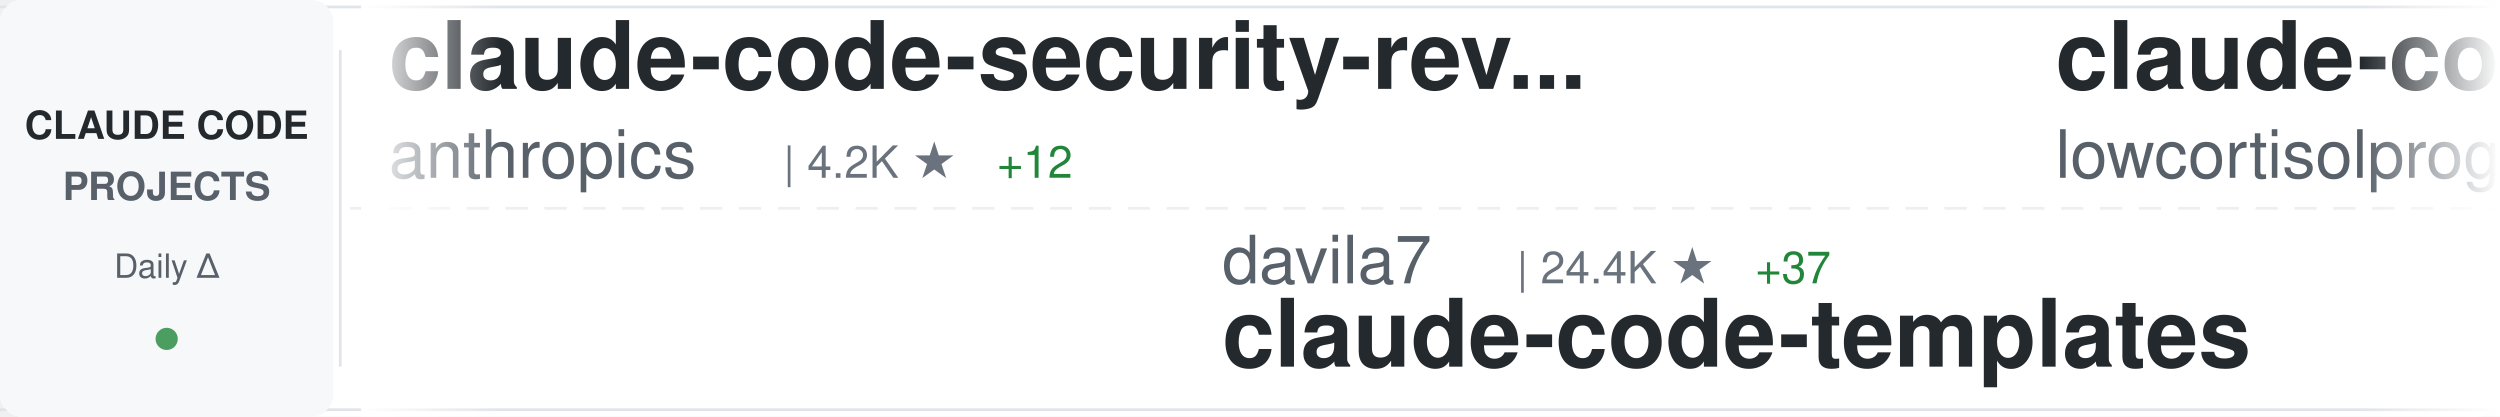
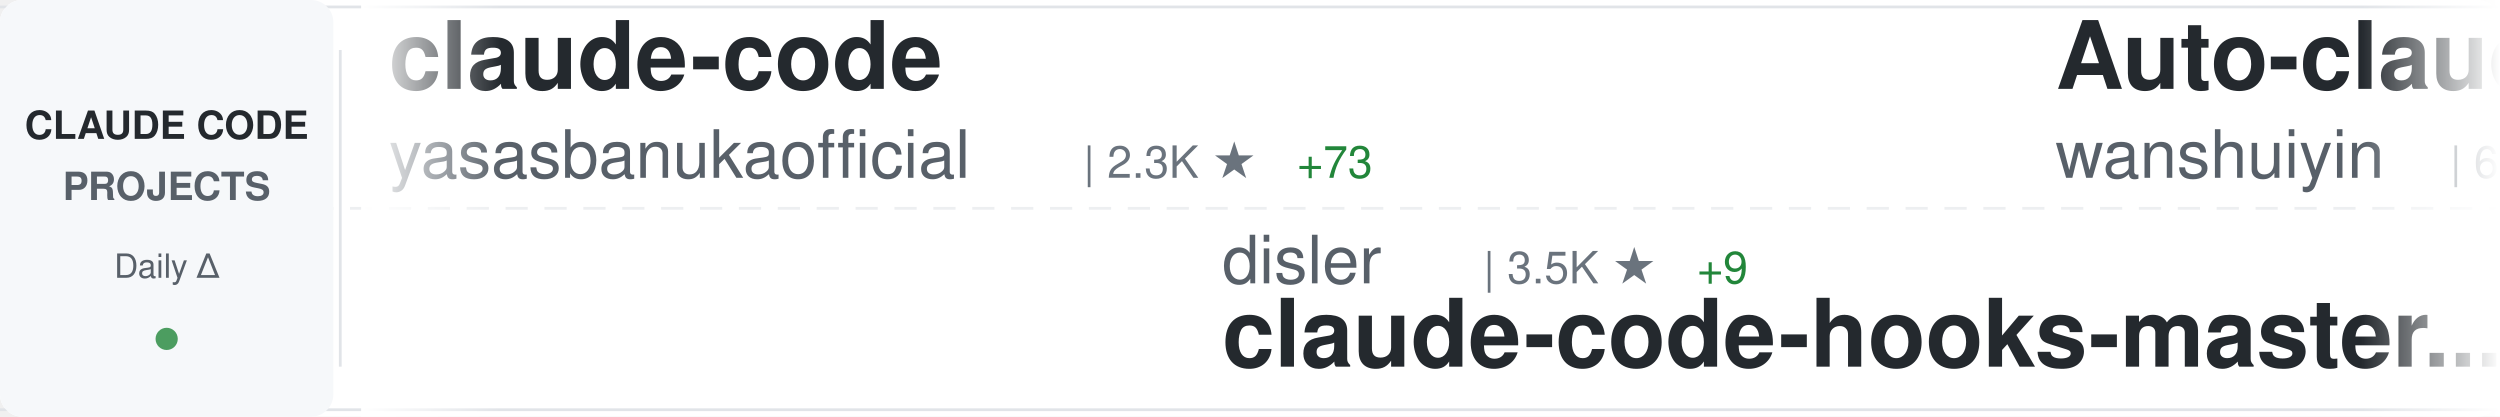
<svg xmlns="http://www.w3.org/2000/svg" width="900" height="150">
  <defs>
    <linearGradient id="awesomeLeftFade" x1="0%" y1="0%" x2="100%" y2="0%">
      <stop offset="0%" style="stop-color:#ffffff;stop-opacity:1" />
      <stop offset="100%" style="stop-color:#ffffff;stop-opacity:0" />
    </linearGradient>
    <linearGradient id="awesomeRightFade" x1="0%" y1="0%" x2="100%" y2="0%">
      <stop offset="0%" style="stop-color:#ffffff;stop-opacity:0" />
      <stop offset="100%" style="stop-color:#ffffff;stop-opacity:1" />
    </linearGradient>
  </defs>
  <rect width="900" height="150" fill="#ffffff" rx="8" />
  <rect x="0" y="2" width="900" height="1" fill="#e1e4e8" />
  <rect x="0" y="147" width="900" height="1" fill="#e1e4e8" />
  <line x1="0" y1="75" x2="900" y2="75" stroke="#e1e4e8" stroke-width="1" stroke-dasharray="8 6" opacity="0.6" />
  <rect x="0" y="0" width="120" height="150" fill="#f6f8fa" rx="8" />
  <text x="60" y="50" font-family="-apple-system, BlinkMacSystemFont, 'Segoe UI', Helvetica, Arial, sans-serif" font-size="14" font-weight="600" fill="#24292e" text-anchor="middle">CLAUDE CODE</text>
  <text x="60" y="72" font-family="-apple-system, BlinkMacSystemFont, 'Segoe UI', Helvetica, Arial, sans-serif" font-size="14" font-weight="600" fill="#586069" text-anchor="middle">PROJECTS</text>
  <text x="60" y="100" font-family="-apple-system, BlinkMacSystemFont, 'Segoe UI', Helvetica, Arial, sans-serif" font-size="12" font-weight="500" fill="#586069" text-anchor="middle">Daily Δ</text>
  <circle cx="60" cy="122" r="4" fill="#22863a" opacity="0.8" />
  <rect x="122" y="18" width="1" height="114" fill="#e1e4e8" />
  <clipPath id="awesomeTickerClip">
    <rect x="130" y="0" width="770" height="150" />
  </clipPath>
  <g clip-path="url(#awesomeTickerClip)">
    <g id="awesomeTickerItems">
      <animateTransform attributeName="transform" attributeType="XML" type="translate" from="0 0" to="-3000 0" dur="54s" repeatCount="indefinite" />
      <g transform="translate(0, 0)">
-         <text x="140" y="32" font-family="-apple-system, BlinkMacSystemFont, 'Segoe UI', Helvetica, Arial, sans-serif" font-size="34" font-weight="600" fill="#24292e">claude-code-security-rev...</text>
-         <text x="140" y="64" font-family="-apple-system, BlinkMacSystemFont, 'Segoe UI', Helvetica, Arial, sans-serif" font-size="24" font-weight="400" fill="#586069">anthropics</text>
-         <text x="282" y="64" font-family="-apple-system, BlinkMacSystemFont, 'Segoe UI', Helvetica, Arial, sans-serif" font-size="16" font-weight="500" fill="#6a737d">| 4.2K ★</text>
-         <text x="359" y="64" font-family="-apple-system, BlinkMacSystemFont, 'Segoe UI', Helvetica, Arial, sans-serif" font-size="16" font-weight="500" fill="#22863a"> +12</text>
+         <text x="140" y="32" font-family="-apple-system, BlinkMacSystemFont, 'Segoe UI', Helvetica, Arial, sans-serif" font-size="34" font-weight="600" fill="#24292e">claude-code</text>
+         <text x="140" y="64" font-family="-apple-system, BlinkMacSystemFont, 'Segoe UI', Helvetica, Arial, sans-serif" font-size="24" font-weight="400" fill="#586069">yasasbanukaofficial</text>
+         <text x="390" y="64" font-family="-apple-system, BlinkMacSystemFont, 'Segoe UI', Helvetica, Arial, sans-serif" font-size="16" font-weight="500" fill="#6a737d">| 2.3K ★</text>
+         <text x="467" y="64" font-family="-apple-system, BlinkMacSystemFont, 'Segoe UI', Helvetica, Arial, sans-serif" font-size="16" font-weight="500" fill="#22863a"> +73</text>
      </g>
      <g transform="translate(300, 0)">
-         <text x="140" y="102" font-family="-apple-system, BlinkMacSystemFont, 'Segoe UI', Helvetica, Arial, sans-serif" font-size="24" font-weight="400" fill="#586069">davila7</text>
-         <text x="246" y="102" font-family="-apple-system, BlinkMacSystemFont, 'Segoe UI', Helvetica, Arial, sans-serif" font-size="16" font-weight="500" fill="#6a737d">| 24.4K ★</text>
-         <text x="332" y="102" font-family="-apple-system, BlinkMacSystemFont, 'Segoe UI', Helvetica, Arial, sans-serif" font-size="16" font-weight="500" fill="#22863a"> +37</text>
-         <text x="140" y="132" font-family="-apple-system, BlinkMacSystemFont, 'Segoe UI', Helvetica, Arial, sans-serif" font-size="34" font-weight="600" fill="#24292e">claude-code-templates</text>
+         <text x="140" y="102" font-family="-apple-system, BlinkMacSystemFont, 'Segoe UI', Helvetica, Arial, sans-serif" font-size="24" font-weight="400" fill="#586069">disler</text>
+         <text x="234" y="102" font-family="-apple-system, BlinkMacSystemFont, 'Segoe UI', Helvetica, Arial, sans-serif" font-size="16" font-weight="500" fill="#6a737d">| 3.5K ★</text>
+         <text x="311" y="102" font-family="-apple-system, BlinkMacSystemFont, 'Segoe UI', Helvetica, Arial, sans-serif" font-size="16" font-weight="500" fill="#22863a"> +9</text>
+         <text x="140" y="132" font-family="-apple-system, BlinkMacSystemFont, 'Segoe UI', Helvetica, Arial, sans-serif" font-size="34" font-weight="600" fill="#24292e">claude-code-hooks-master...</text>
      </g>
      <g transform="translate(600, 0)">
-         <text x="140" y="32" font-family="-apple-system, BlinkMacSystemFont, 'Segoe UI', Helvetica, Arial, sans-serif" font-size="34" font-weight="600" fill="#24292e">claude-code</text>
-         <text x="140" y="64" font-family="-apple-system, BlinkMacSystemFont, 'Segoe UI', Helvetica, Arial, sans-serif" font-size="24" font-weight="400" fill="#586069">lowcortisolprogrammer</text>
-         <text x="414" y="64" font-family="-apple-system, BlinkMacSystemFont, 'Segoe UI', Helvetica, Arial, sans-serif" font-size="16" font-weight="500" fill="#6a737d">| 170 ★</text>
+         <text x="140" y="32" font-family="-apple-system, BlinkMacSystemFont, 'Segoe UI', Helvetica, Arial, sans-serif" font-size="34" font-weight="600" fill="#24292e">Auto-claude-code-researc...</text>
+         <text x="140" y="64" font-family="-apple-system, BlinkMacSystemFont, 'Segoe UI', Helvetica, Arial, sans-serif" font-size="24" font-weight="400" fill="#586069">wanshuiyin</text>
+         <text x="282" y="64" font-family="-apple-system, BlinkMacSystemFont, 'Segoe UI', Helvetica, Arial, sans-serif" font-size="16" font-weight="500" fill="#6a737d">| 6.2K ★</text>
+         <text x="359" y="64" font-family="-apple-system, BlinkMacSystemFont, 'Segoe UI', Helvetica, Arial, sans-serif" font-size="16" font-weight="500" fill="#22863a"> +81</text>
      </g>
      <g transform="translate(900, 0)">
-         <text x="140" y="102" font-family="-apple-system, BlinkMacSystemFont, 'Segoe UI', Helvetica, Arial, sans-serif" font-size="24" font-weight="400" fill="#586069">ding113</text>
-         <text x="246" y="102" font-family="-apple-system, BlinkMacSystemFont, 'Segoe UI', Helvetica, Arial, sans-serif" font-size="16" font-weight="500" fill="#6a737d">| 2.4K ★</text>
-         <text x="323" y="102" font-family="-apple-system, BlinkMacSystemFont, 'Segoe UI', Helvetica, Arial, sans-serif" font-size="16" font-weight="500" fill="#22863a"> +11</text>
-         <text x="140" y="132" font-family="-apple-system, BlinkMacSystemFont, 'Segoe UI', Helvetica, Arial, sans-serif" font-size="34" font-weight="600" fill="#24292e">claude-code-hub</text>
+         <text x="140" y="102" font-family="-apple-system, BlinkMacSystemFont, 'Segoe UI', Helvetica, Arial, sans-serif" font-size="24" font-weight="400" fill="#586069">shareAI-lab</text>
+         <text x="294" y="102" font-family="-apple-system, BlinkMacSystemFont, 'Segoe UI', Helvetica, Arial, sans-serif" font-size="16" font-weight="500" fill="#6a737d">| 51.6K ★</text>
+         <text x="380" y="102" font-family="-apple-system, BlinkMacSystemFont, 'Segoe UI', Helvetica, Arial, sans-serif" font-size="16" font-weight="500" fill="#22863a"> +359</text>
+         <text x="140" y="132" font-family="-apple-system, BlinkMacSystemFont, 'Segoe UI', Helvetica, Arial, sans-serif" font-size="34" font-weight="600" fill="#24292e">learn-claude-code</text>
      </g>
      <g transform="translate(1200, 0)">
        <text x="140" y="32" font-family="-apple-system, BlinkMacSystemFont, 'Segoe UI', Helvetica, Arial, sans-serif" font-size="34" font-weight="600" fill="#24292e">awesome-claude-code-tool...</text>
        <text x="140" y="64" font-family="-apple-system, BlinkMacSystemFont, 'Segoe UI', Helvetica, Arial, sans-serif" font-size="24" font-weight="400" fill="#586069">rohitg00</text>
        <text x="258" y="64" font-family="-apple-system, BlinkMacSystemFont, 'Segoe UI', Helvetica, Arial, sans-serif" font-size="16" font-weight="500" fill="#6a737d">| 1.2K ★</text>
-         <text x="335" y="64" font-family="-apple-system, BlinkMacSystemFont, 'Segoe UI', Helvetica, Arial, sans-serif" font-size="16" font-weight="500" fill="#22863a"> +12</text>
+         <text x="335" y="64" font-family="-apple-system, BlinkMacSystemFont, 'Segoe UI', Helvetica, Arial, sans-serif" font-size="16" font-weight="500" fill="#22863a"> +10</text>
      </g>
      <g transform="translate(1500, 0)">
-         <text x="140" y="102" font-family="-apple-system, BlinkMacSystemFont, 'Segoe UI', Helvetica, Arial, sans-serif" font-size="24" font-weight="400" fill="#586069">anthropics</text>
-         <text x="282" y="102" font-family="-apple-system, BlinkMacSystemFont, 'Segoe UI', Helvetica, Arial, sans-serif" font-size="16" font-weight="500" fill="#6a737d">| 786 ★</text>
-         <text x="140" y="132" font-family="-apple-system, BlinkMacSystemFont, 'Segoe UI', Helvetica, Arial, sans-serif" font-size="34" font-weight="600" fill="#24292e">claude-code-base-action</text>
+         <text x="140" y="102" font-family="-apple-system, BlinkMacSystemFont, 'Segoe UI', Helvetica, Arial, sans-serif" font-size="24" font-weight="400" fill="#586069">guanshan</text>
+         <text x="258" y="102" font-family="-apple-system, BlinkMacSystemFont, 'Segoe UI', Helvetica, Arial, sans-serif" font-size="16" font-weight="500" fill="#6a737d">| 54 ★</text>
+         <text x="140" y="132" font-family="-apple-system, BlinkMacSystemFont, 'Segoe UI', Helvetica, Arial, sans-serif" font-size="34" font-weight="600" fill="#24292e">ClaudeCode</text>
      </g>
      <g transform="translate(1800, 0)">
-         <text x="140" y="32" font-family="-apple-system, BlinkMacSystemFont, 'Segoe UI', Helvetica, Arial, sans-serif" font-size="34" font-weight="600" fill="#24292e">claude-code-showcase</text>
-         <text x="140" y="64" font-family="-apple-system, BlinkMacSystemFont, 'Segoe UI', Helvetica, Arial, sans-serif" font-size="24" font-weight="400" fill="#586069">ChrisWiles</text>
-         <text x="282" y="64" font-family="-apple-system, BlinkMacSystemFont, 'Segoe UI', Helvetica, Arial, sans-serif" font-size="16" font-weight="500" fill="#6a737d">| 5.8K ★</text>
-         <text x="359" y="64" font-family="-apple-system, BlinkMacSystemFont, 'Segoe UI', Helvetica, Arial, sans-serif" font-size="16" font-weight="500" fill="#22863a"> +8</text>
+         <text x="140" y="32" font-family="-apple-system, BlinkMacSystemFont, 'Segoe UI', Helvetica, Arial, sans-serif" font-size="34" font-weight="600" fill="#24292e">sc-claude-code-files</text>
+         <text x="140" y="64" font-family="-apple-system, BlinkMacSystemFont, 'Segoe UI', Helvetica, Arial, sans-serif" font-size="24" font-weight="400" fill="#586069">https-deeplearning-ai</text>
+         <text x="414" y="64" font-family="-apple-system, BlinkMacSystemFont, 'Segoe UI', Helvetica, Arial, sans-serif" font-size="16" font-weight="500" fill="#6a737d">| 482 ★</text>
+         <text x="482" y="64" font-family="-apple-system, BlinkMacSystemFont, 'Segoe UI', Helvetica, Arial, sans-serif" font-size="16" font-weight="500" fill="#22863a"> +1</text>
      </g>
      <g transform="translate(2100, 0)">
-         <text x="140" y="102" font-family="-apple-system, BlinkMacSystemFont, 'Segoe UI', Helvetica, Arial, sans-serif" font-size="24" font-weight="400" fill="#586069">ghuntley</text>
-         <text x="258" y="102" font-family="-apple-system, BlinkMacSystemFont, 'Segoe UI', Helvetica, Arial, sans-serif" font-size="16" font-weight="500" fill="#6a737d">| 971 ★</text>
-         <text x="140" y="132" font-family="-apple-system, BlinkMacSystemFont, 'Segoe UI', Helvetica, Arial, sans-serif" font-size="34" font-weight="600" fill="#24292e">claude-code-source-code-...</text>
+         <text x="140" y="102" font-family="-apple-system, BlinkMacSystemFont, 'Segoe UI', Helvetica, Arial, sans-serif" font-size="24" font-weight="400" fill="#586069">obra</text>
+         <text x="210" y="102" font-family="-apple-system, BlinkMacSystemFont, 'Segoe UI', Helvetica, Arial, sans-serif" font-size="16" font-weight="500" fill="#6a737d">| 146.5K ★</text>
+         <text x="305" y="102" font-family="-apple-system, BlinkMacSystemFont, 'Segoe UI', Helvetica, Arial, sans-serif" font-size="16" font-weight="500" fill="#22863a"> +1.6K</text>
+         <text x="140" y="132" font-family="-apple-system, BlinkMacSystemFont, 'Segoe UI', Helvetica, Arial, sans-serif" font-size="34" font-weight="600" fill="#24292e">superpowers</text>
      </g>
      <g transform="translate(2400, 0)">
-         <text x="140" y="32" font-family="-apple-system, BlinkMacSystemFont, 'Segoe UI', Helvetica, Arial, sans-serif" font-size="34" font-weight="600" fill="#24292e">claude-code-webui</text>
-         <text x="140" y="64" font-family="-apple-system, BlinkMacSystemFont, 'Segoe UI', Helvetica, Arial, sans-serif" font-size="24" font-weight="400" fill="#586069">sugyan</text>
-         <text x="234" y="64" font-family="-apple-system, BlinkMacSystemFont, 'Segoe UI', Helvetica, Arial, sans-serif" font-size="16" font-weight="500" fill="#6a737d">| 1.0K ★</text>
-         <text x="311" y="64" font-family="-apple-system, BlinkMacSystemFont, 'Segoe UI', Helvetica, Arial, sans-serif" font-size="16" font-weight="500" fill="#22863a"> +1</text>
+         <text x="140" y="32" font-family="-apple-system, BlinkMacSystemFont, 'Segoe UI', Helvetica, Arial, sans-serif" font-size="34" font-weight="600" fill="#24292e">claude-code-guide</text>
+         <text x="140" y="64" font-family="-apple-system, BlinkMacSystemFont, 'Segoe UI', Helvetica, Arial, sans-serif" font-size="24" font-weight="400" fill="#586069">Cranot</text>
+         <text x="234" y="64" font-family="-apple-system, BlinkMacSystemFont, 'Segoe UI', Helvetica, Arial, sans-serif" font-size="16" font-weight="500" fill="#6a737d">| 2.6K ★</text>
+         <text x="311" y="64" font-family="-apple-system, BlinkMacSystemFont, 'Segoe UI', Helvetica, Arial, sans-serif" font-size="16" font-weight="500" fill="#22863a"> +8</text>
      </g>
      <g transform="translate(2700, 0)">
-         <text x="140" y="102" font-family="-apple-system, BlinkMacSystemFont, 'Segoe UI', Helvetica, Arial, sans-serif" font-size="24" font-weight="400" fill="#586069">wanshuiyin</text>
-         <text x="282" y="102" font-family="-apple-system, BlinkMacSystemFont, 'Segoe UI', Helvetica, Arial, sans-serif" font-size="16" font-weight="500" fill="#6a737d">| 6.1K ★</text>
-         <text x="359" y="102" font-family="-apple-system, BlinkMacSystemFont, 'Segoe UI', Helvetica, Arial, sans-serif" font-size="16" font-weight="500" fill="#22863a"> +91</text>
-         <text x="140" y="132" font-family="-apple-system, BlinkMacSystemFont, 'Segoe UI', Helvetica, Arial, sans-serif" font-size="34" font-weight="600" fill="#24292e">Auto-claude-code-researc...</text>
+         <text x="140" y="102" font-family="-apple-system, BlinkMacSystemFont, 'Segoe UI', Helvetica, Arial, sans-serif" font-size="24" font-weight="400" fill="#586069">ponponon</text>
+         <text x="258" y="102" font-family="-apple-system, BlinkMacSystemFont, 'Segoe UI', Helvetica, Arial, sans-serif" font-size="16" font-weight="500" fill="#6a737d">| 2.1K ★</text>
+         <text x="335" y="102" font-family="-apple-system, BlinkMacSystemFont, 'Segoe UI', Helvetica, Arial, sans-serif" font-size="16" font-weight="500" fill="#22863a"> +6</text>
+         <text x="140" y="132" font-family="-apple-system, BlinkMacSystemFont, 'Segoe UI', Helvetica, Arial, sans-serif" font-size="34" font-weight="600" fill="#24292e">claude_code_src</text>
      </g>
      <g transform="translate(3000, 0)">
-         <text x="140" y="32" font-family="-apple-system, BlinkMacSystemFont, 'Segoe UI', Helvetica, Arial, sans-serif" font-size="34" font-weight="600" fill="#24292e">claude-code-security-rev...</text>
-         <text x="140" y="64" font-family="-apple-system, BlinkMacSystemFont, 'Segoe UI', Helvetica, Arial, sans-serif" font-size="24" font-weight="400" fill="#586069">anthropics</text>
-         <text x="282" y="64" font-family="-apple-system, BlinkMacSystemFont, 'Segoe UI', Helvetica, Arial, sans-serif" font-size="16" font-weight="500" fill="#6a737d">| 4.2K ★</text>
-         <text x="359" y="64" font-family="-apple-system, BlinkMacSystemFont, 'Segoe UI', Helvetica, Arial, sans-serif" font-size="16" font-weight="500" fill="#22863a"> +12</text>
+         <text x="140" y="32" font-family="-apple-system, BlinkMacSystemFont, 'Segoe UI', Helvetica, Arial, sans-serif" font-size="34" font-weight="600" fill="#24292e">claude-code</text>
+         <text x="140" y="64" font-family="-apple-system, BlinkMacSystemFont, 'Segoe UI', Helvetica, Arial, sans-serif" font-size="24" font-weight="400" fill="#586069">yasasbanukaofficial</text>
+         <text x="390" y="64" font-family="-apple-system, BlinkMacSystemFont, 'Segoe UI', Helvetica, Arial, sans-serif" font-size="16" font-weight="500" fill="#6a737d">| 2.3K ★</text>
+         <text x="467" y="64" font-family="-apple-system, BlinkMacSystemFont, 'Segoe UI', Helvetica, Arial, sans-serif" font-size="16" font-weight="500" fill="#22863a"> +73</text>
      </g>
      <g transform="translate(3300, 0)">
-         <text x="140" y="102" font-family="-apple-system, BlinkMacSystemFont, 'Segoe UI', Helvetica, Arial, sans-serif" font-size="24" font-weight="400" fill="#586069">davila7</text>
-         <text x="246" y="102" font-family="-apple-system, BlinkMacSystemFont, 'Segoe UI', Helvetica, Arial, sans-serif" font-size="16" font-weight="500" fill="#6a737d">| 24.4K ★</text>
-         <text x="332" y="102" font-family="-apple-system, BlinkMacSystemFont, 'Segoe UI', Helvetica, Arial, sans-serif" font-size="16" font-weight="500" fill="#22863a"> +37</text>
-         <text x="140" y="132" font-family="-apple-system, BlinkMacSystemFont, 'Segoe UI', Helvetica, Arial, sans-serif" font-size="34" font-weight="600" fill="#24292e">claude-code-templates</text>
+         <text x="140" y="102" font-family="-apple-system, BlinkMacSystemFont, 'Segoe UI', Helvetica, Arial, sans-serif" font-size="24" font-weight="400" fill="#586069">disler</text>
+         <text x="234" y="102" font-family="-apple-system, BlinkMacSystemFont, 'Segoe UI', Helvetica, Arial, sans-serif" font-size="16" font-weight="500" fill="#6a737d">| 3.5K ★</text>
+         <text x="311" y="102" font-family="-apple-system, BlinkMacSystemFont, 'Segoe UI', Helvetica, Arial, sans-serif" font-size="16" font-weight="500" fill="#22863a"> +9</text>
+         <text x="140" y="132" font-family="-apple-system, BlinkMacSystemFont, 'Segoe UI', Helvetica, Arial, sans-serif" font-size="34" font-weight="600" fill="#24292e">claude-code-hooks-master...</text>
      </g>
      <g transform="translate(3600, 0)">
-         <text x="140" y="32" font-family="-apple-system, BlinkMacSystemFont, 'Segoe UI', Helvetica, Arial, sans-serif" font-size="34" font-weight="600" fill="#24292e">claude-code</text>
-         <text x="140" y="64" font-family="-apple-system, BlinkMacSystemFont, 'Segoe UI', Helvetica, Arial, sans-serif" font-size="24" font-weight="400" fill="#586069">lowcortisolprogrammer</text>
-         <text x="414" y="64" font-family="-apple-system, BlinkMacSystemFont, 'Segoe UI', Helvetica, Arial, sans-serif" font-size="16" font-weight="500" fill="#6a737d">| 170 ★</text>
+         <text x="140" y="32" font-family="-apple-system, BlinkMacSystemFont, 'Segoe UI', Helvetica, Arial, sans-serif" font-size="34" font-weight="600" fill="#24292e">Auto-claude-code-researc...</text>
+         <text x="140" y="64" font-family="-apple-system, BlinkMacSystemFont, 'Segoe UI', Helvetica, Arial, sans-serif" font-size="24" font-weight="400" fill="#586069">wanshuiyin</text>
+         <text x="282" y="64" font-family="-apple-system, BlinkMacSystemFont, 'Segoe UI', Helvetica, Arial, sans-serif" font-size="16" font-weight="500" fill="#6a737d">| 6.2K ★</text>
+         <text x="359" y="64" font-family="-apple-system, BlinkMacSystemFont, 'Segoe UI', Helvetica, Arial, sans-serif" font-size="16" font-weight="500" fill="#22863a"> +81</text>
      </g>
      <g transform="translate(3900, 0)">
-         <text x="140" y="102" font-family="-apple-system, BlinkMacSystemFont, 'Segoe UI', Helvetica, Arial, sans-serif" font-size="24" font-weight="400" fill="#586069">ding113</text>
-         <text x="246" y="102" font-family="-apple-system, BlinkMacSystemFont, 'Segoe UI', Helvetica, Arial, sans-serif" font-size="16" font-weight="500" fill="#6a737d">| 2.4K ★</text>
-         <text x="323" y="102" font-family="-apple-system, BlinkMacSystemFont, 'Segoe UI', Helvetica, Arial, sans-serif" font-size="16" font-weight="500" fill="#22863a"> +11</text>
-         <text x="140" y="132" font-family="-apple-system, BlinkMacSystemFont, 'Segoe UI', Helvetica, Arial, sans-serif" font-size="34" font-weight="600" fill="#24292e">claude-code-hub</text>
+         <text x="140" y="102" font-family="-apple-system, BlinkMacSystemFont, 'Segoe UI', Helvetica, Arial, sans-serif" font-size="24" font-weight="400" fill="#586069">shareAI-lab</text>
+         <text x="294" y="102" font-family="-apple-system, BlinkMacSystemFont, 'Segoe UI', Helvetica, Arial, sans-serif" font-size="16" font-weight="500" fill="#6a737d">| 51.6K ★</text>
+         <text x="380" y="102" font-family="-apple-system, BlinkMacSystemFont, 'Segoe UI', Helvetica, Arial, sans-serif" font-size="16" font-weight="500" fill="#22863a"> +359</text>
+         <text x="140" y="132" font-family="-apple-system, BlinkMacSystemFont, 'Segoe UI', Helvetica, Arial, sans-serif" font-size="34" font-weight="600" fill="#24292e">learn-claude-code</text>
      </g>
    </g>
  </g>
  <rect x="130" y="0" width="50" height="150" fill="url(#awesomeLeftFade)" />
  <rect x="850" y="0" width="50" height="150" fill="url(#awesomeRightFade)" />
</svg>
